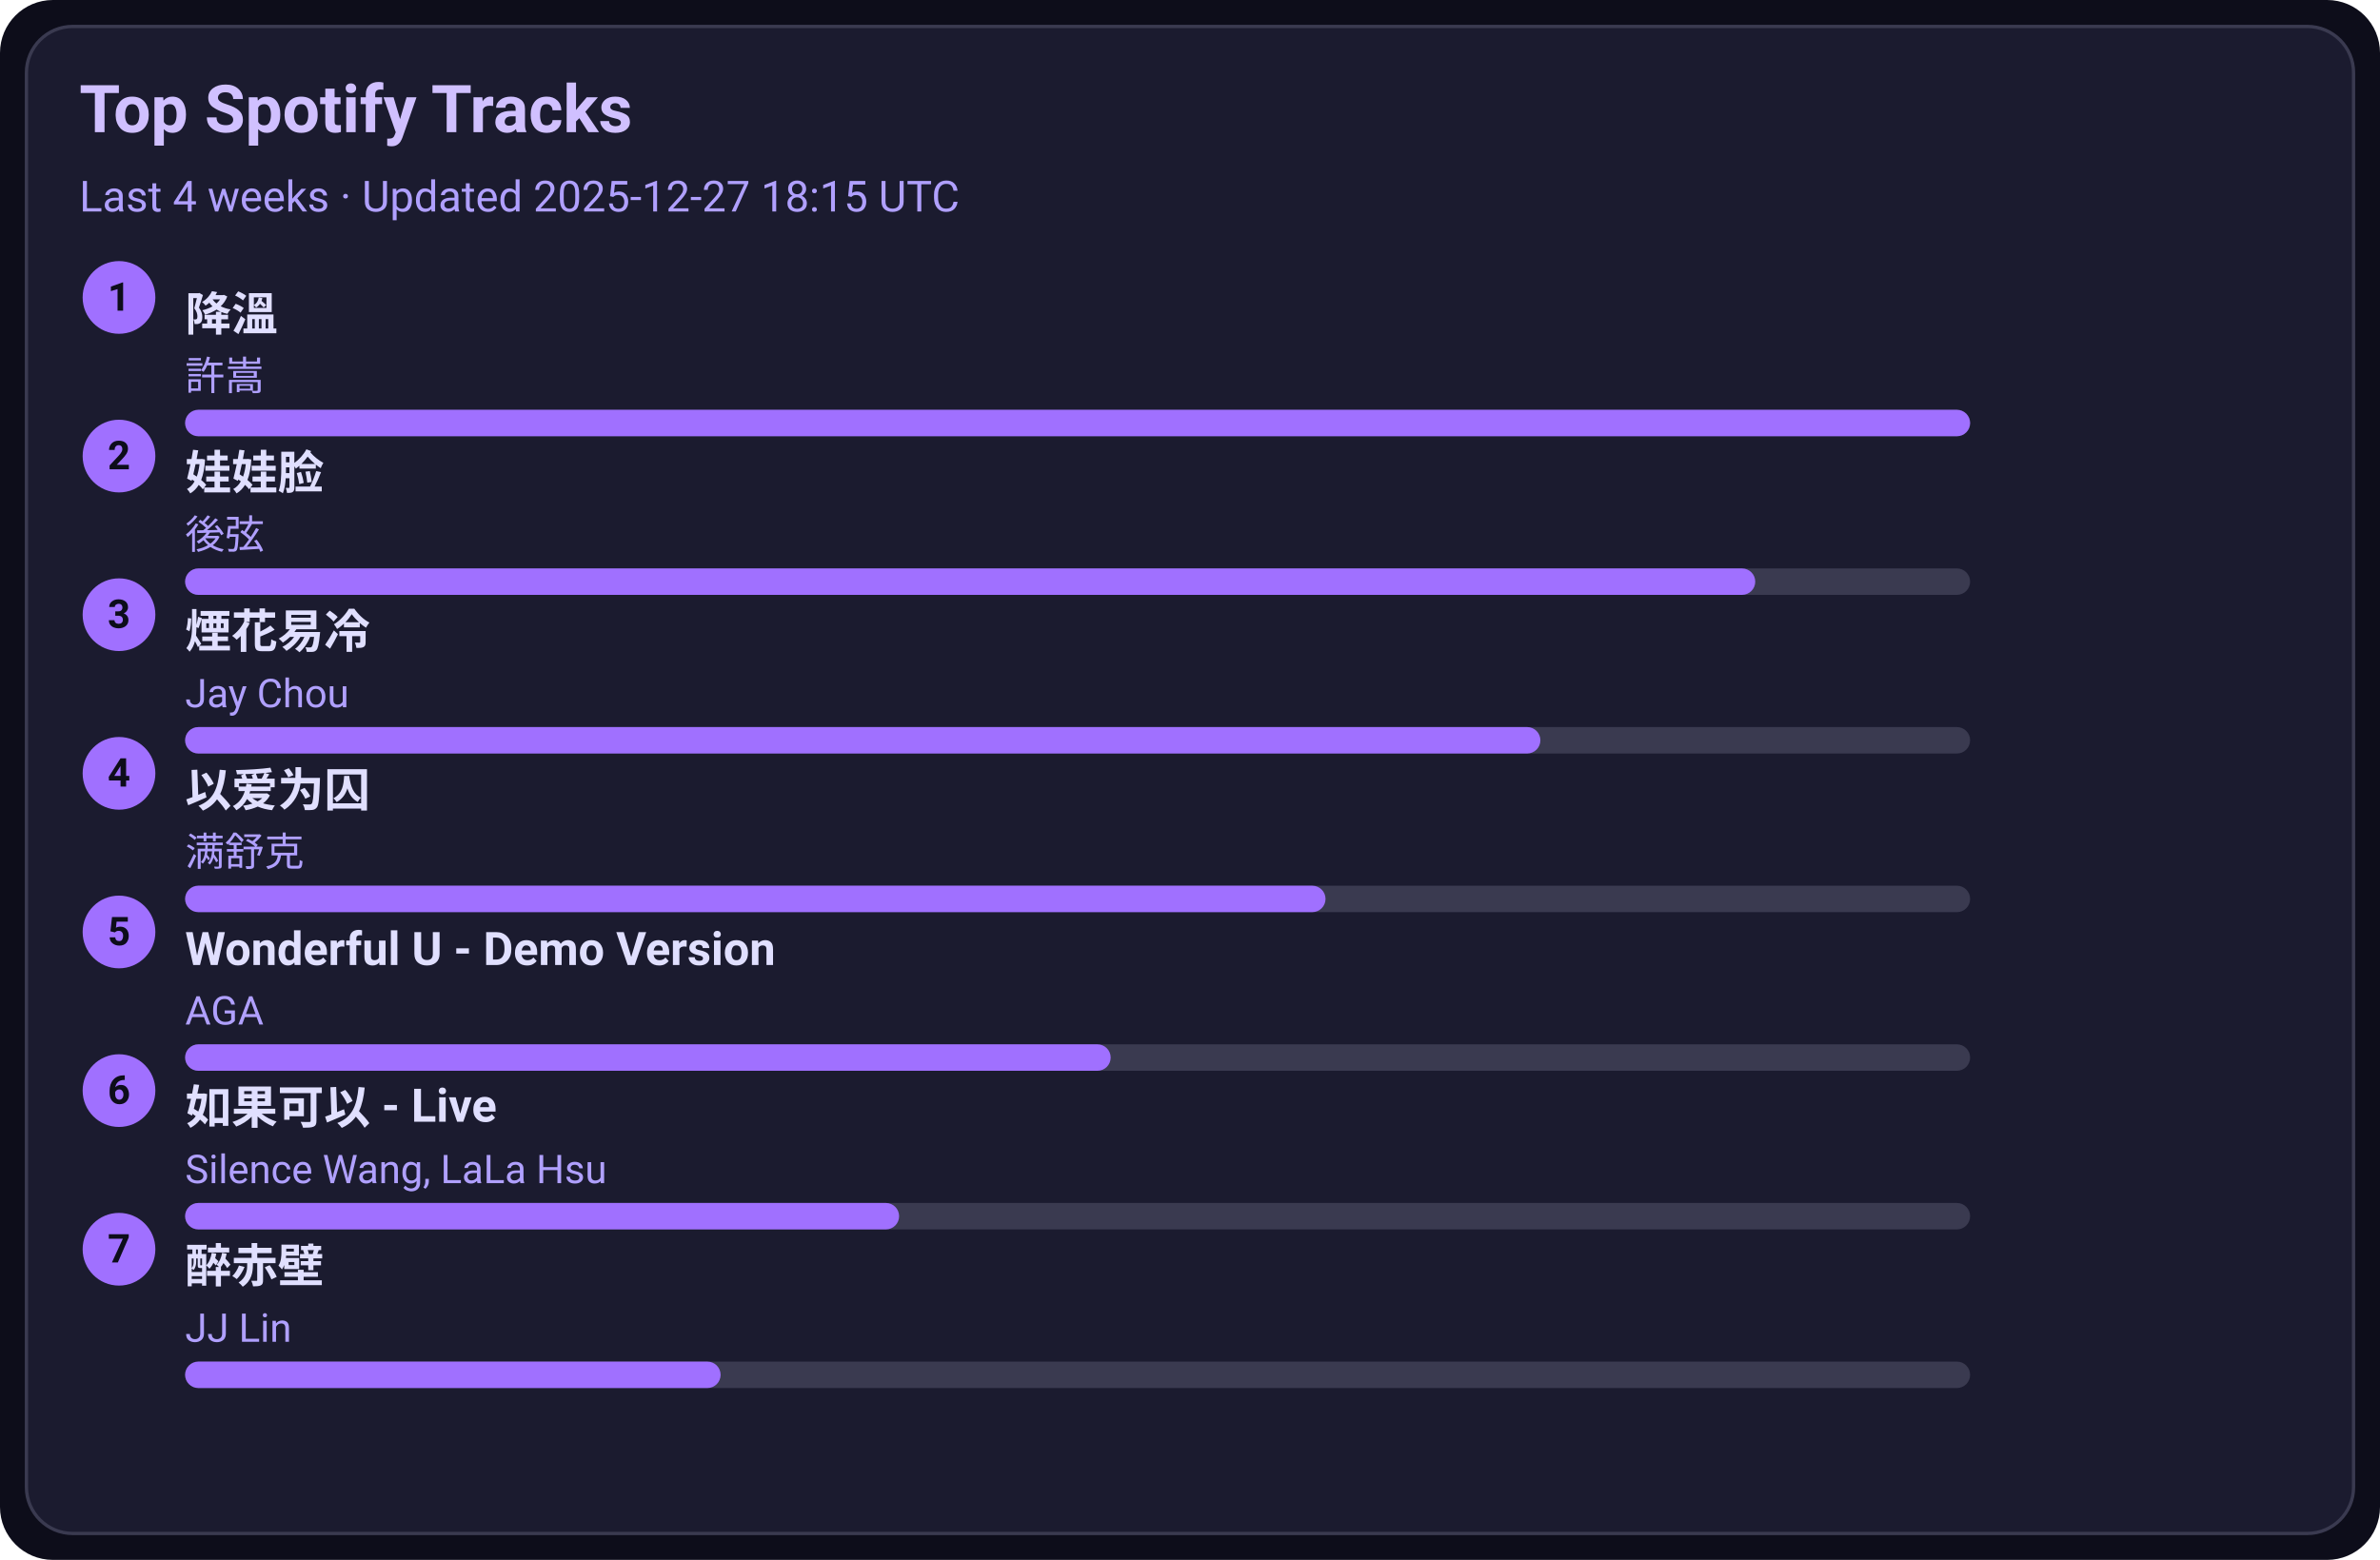
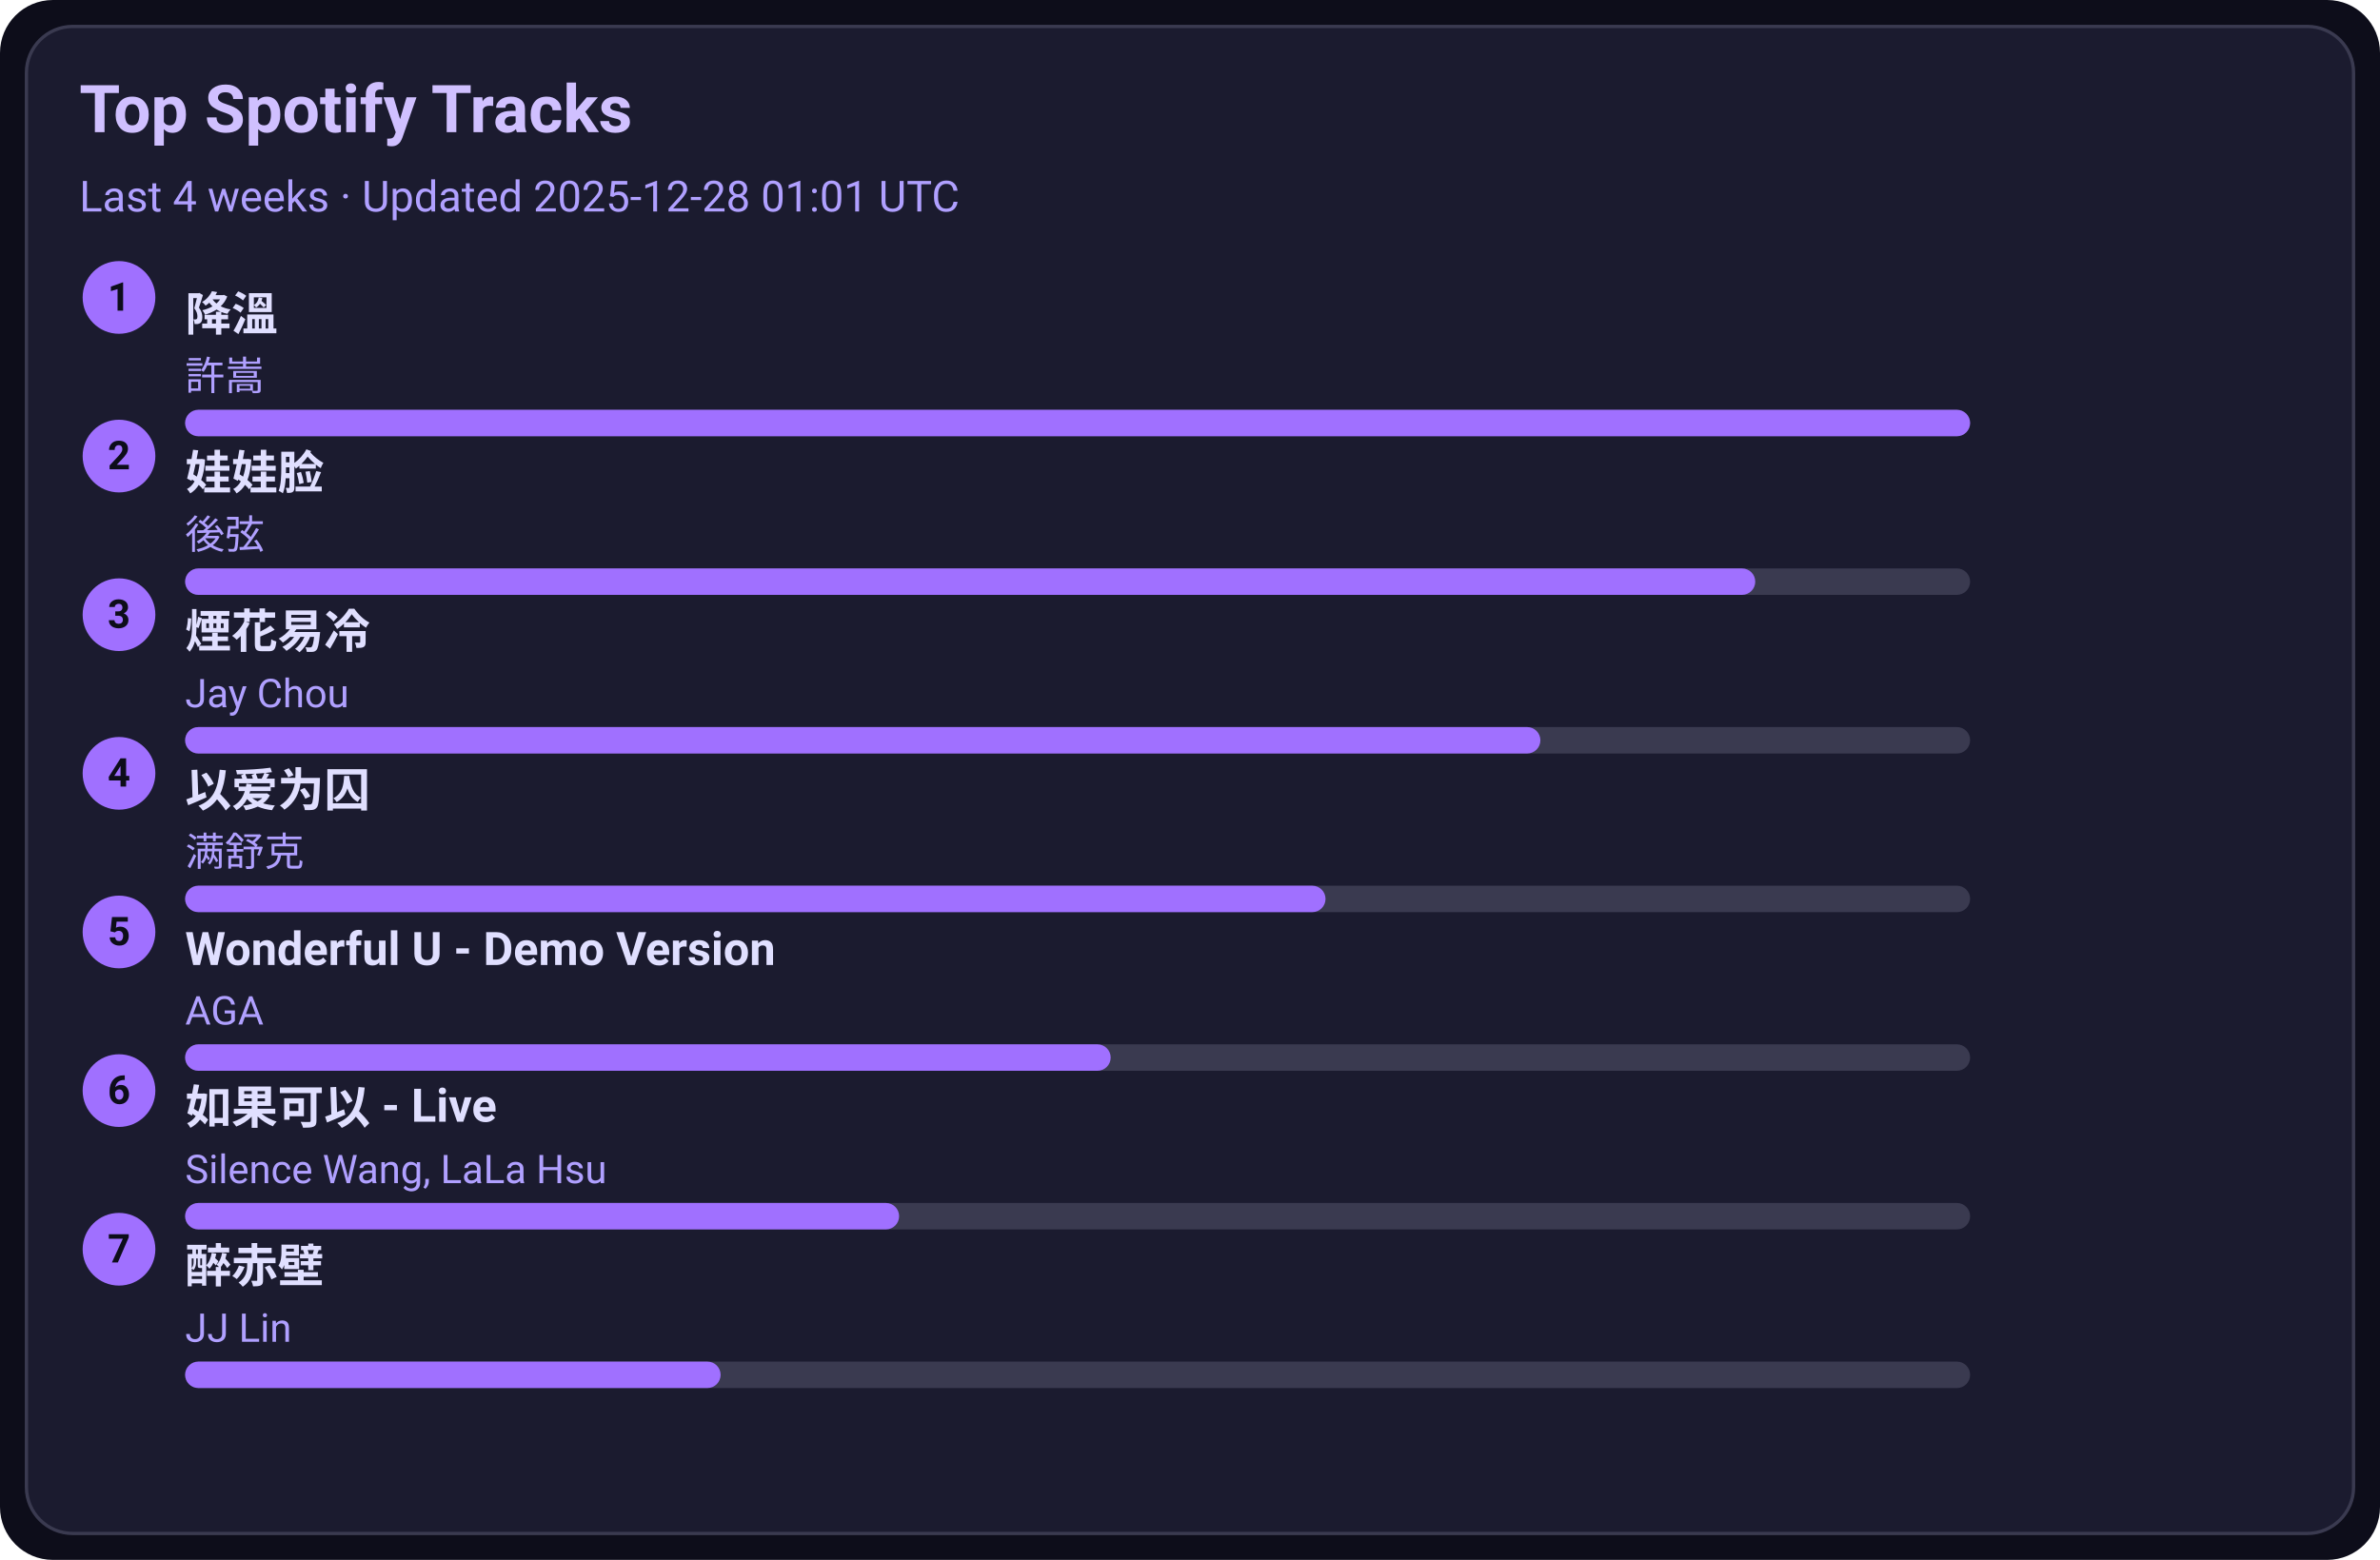
<svg xmlns="http://www.w3.org/2000/svg" width="720" height="472" viewBox="0 0 720 472">
  <style>text{font-family:-apple-system,BlinkMacSystemFont,Segoe UI,Roboto,Ubuntu,Helvetica Neue,Arial,Noto Sans,sans-serif}</style>
  <rect width="720" height="472" rx="16" fill="#0d0d1a" />
  <rect x="8" y="8" width="704" height="456" rx="14" fill="#1b1b2f" stroke="#3a3a50" />
  <text x="24" y="40" font-size="20" fill="#d0c0ff" font-weight="600">Top Spotify Tracks</text>
-   <text x="24" y="64" font-size="13" fill="#b0a0ff">Last 4 weeks · Updated 2025-12-27 18:15 UTC</text>
+   <text x="24" y="64" font-size="13" fill="#b0a0ff">Last 4 weeks · Updated 2025-12-28 01:01 UTC</text>
  <circle cx="36" cy="90" r="11" fill="#a070ff" />
  <text x="36" y="94" text-anchor="middle" font-size="12" fill="#0d0d1a" font-weight="700">1</text>
  <a href="https://open.spotify.com/track/2q9uhrOfyOnBa3oWR1PfYT" target="_blank" rel="noopener noreferrer">
    <text x="56" y="100" font-size="14" fill="#e0dfff" font-weight="600">降溫</text>
  </a>
  <text x="56" y="118" font-size="12" fill="#b0a0ff">許嵩</text>
  <rect x="56" y="124" width="540" height="8" rx="4" fill="#3a3a50" />
  <rect x="56" y="124" width="540" height="8" rx="4" fill="#a070ff" />
  <circle cx="36" cy="138" r="11" fill="#a070ff" />
  <text x="36" y="142" text-anchor="middle" font-size="12" fill="#0d0d1a" font-weight="700">2</text>
  <a href="https://open.spotify.com/track/08ouEICweFmqfgPJnRIQkE" target="_blank" rel="noopener noreferrer">
    <text x="56" y="148" font-size="14" fill="#e0dfff" font-weight="600">娃娃脸</text>
  </a>
  <text x="56" y="166" font-size="12" fill="#b0a0ff">後弦</text>
  <rect x="56" y="172" width="540" height="8" rx="4" fill="#3a3a50" />
  <rect x="56" y="172" width="475" height="8" rx="4" fill="#a070ff" />
  <circle cx="36" cy="186" r="11" fill="#a070ff" />
  <text x="36" y="190" text-anchor="middle" font-size="12" fill="#0d0d1a" font-weight="700">3</text>
  <a href="https://open.spotify.com/track/24beWW0pQCJEF3IVSpIryu" target="_blank" rel="noopener noreferrer">
    <text x="56" y="196" font-size="14" fill="#e0dfff" font-weight="600">煙花易冷</text>
  </a>
  <text x="56" y="214" font-size="12" fill="#b0a0ff">Jay Chou</text>
  <rect x="56" y="220" width="540" height="8" rx="4" fill="#3a3a50" />
  <rect x="56" y="220" width="410" height="8" rx="4" fill="#a070ff" />
  <circle cx="36" cy="234" r="11" fill="#a070ff" />
  <text x="36" y="238" text-anchor="middle" font-size="12" fill="#0d0d1a" font-weight="700">4</text>
  <a href="https://open.spotify.com/track/0RW2LEfGQK5BaIho6sSLqf" target="_blank" rel="noopener noreferrer">
    <text x="56" y="244" font-size="14" fill="#e0dfff" font-weight="600">以爱为囚</text>
  </a>
  <text x="56" y="262" font-size="12" fill="#b0a0ff">满舒克</text>
  <rect x="56" y="268" width="540" height="8" rx="4" fill="#3a3a50" />
  <rect x="56" y="268" width="345" height="8" rx="4" fill="#a070ff" />
  <circle cx="36" cy="282" r="11" fill="#a070ff" />
  <text x="36" y="286" text-anchor="middle" font-size="12" fill="#0d0d1a" font-weight="700">5</text>
  <a href="https://open.spotify.com/track/2eSNpIOFoi1Q8wxw6CycXJ" target="_blank" rel="noopener noreferrer">
    <text x="56" y="292" font-size="14" fill="#e0dfff" font-weight="600">Wonderful U - Demo Version</text>
  </a>
  <text x="56" y="310" font-size="12" fill="#b0a0ff">AGA</text>
  <rect x="56" y="316" width="540" height="8" rx="4" fill="#3a3a50" />
  <rect x="56" y="316" width="280" height="8" rx="4" fill="#a070ff" />
  <circle cx="36" cy="330" r="11" fill="#a070ff" />
  <text x="36" y="334" text-anchor="middle" font-size="12" fill="#0d0d1a" font-weight="700">6</text>
  <a href="https://open.spotify.com/track/6IF65dJzfmPcX7jwDegwoo" target="_blank" rel="noopener noreferrer">
    <text x="56" y="340" font-size="14" fill="#e0dfff" font-weight="600">如果可以 - Live</text>
  </a>
  <text x="56" y="358" font-size="12" fill="#b0a0ff">Silence Wang, LaLa Hsu</text>
  <rect x="56" y="364" width="540" height="8" rx="4" fill="#3a3a50" />
  <rect x="56" y="364" width="216" height="8" rx="4" fill="#a070ff" />
  <circle cx="36" cy="378" r="11" fill="#a070ff" />
  <text x="36" y="382" text-anchor="middle" font-size="12" fill="#0d0d1a" font-weight="700">7</text>
  <a href="https://open.spotify.com/track/69lAYqbyHL1A0gctdLd9WV" target="_blank" rel="noopener noreferrer">
    <text x="56" y="388" font-size="14" fill="#e0dfff" font-weight="600">醉赤壁</text>
  </a>
  <text x="56" y="406" font-size="12" fill="#b0a0ff">JJ Lin</text>
  <rect x="56" y="412" width="540" height="8" rx="4" fill="#3a3a50" />
  <rect x="56" y="412" width="162" height="8" rx="4" fill="#a070ff" />
</svg>
